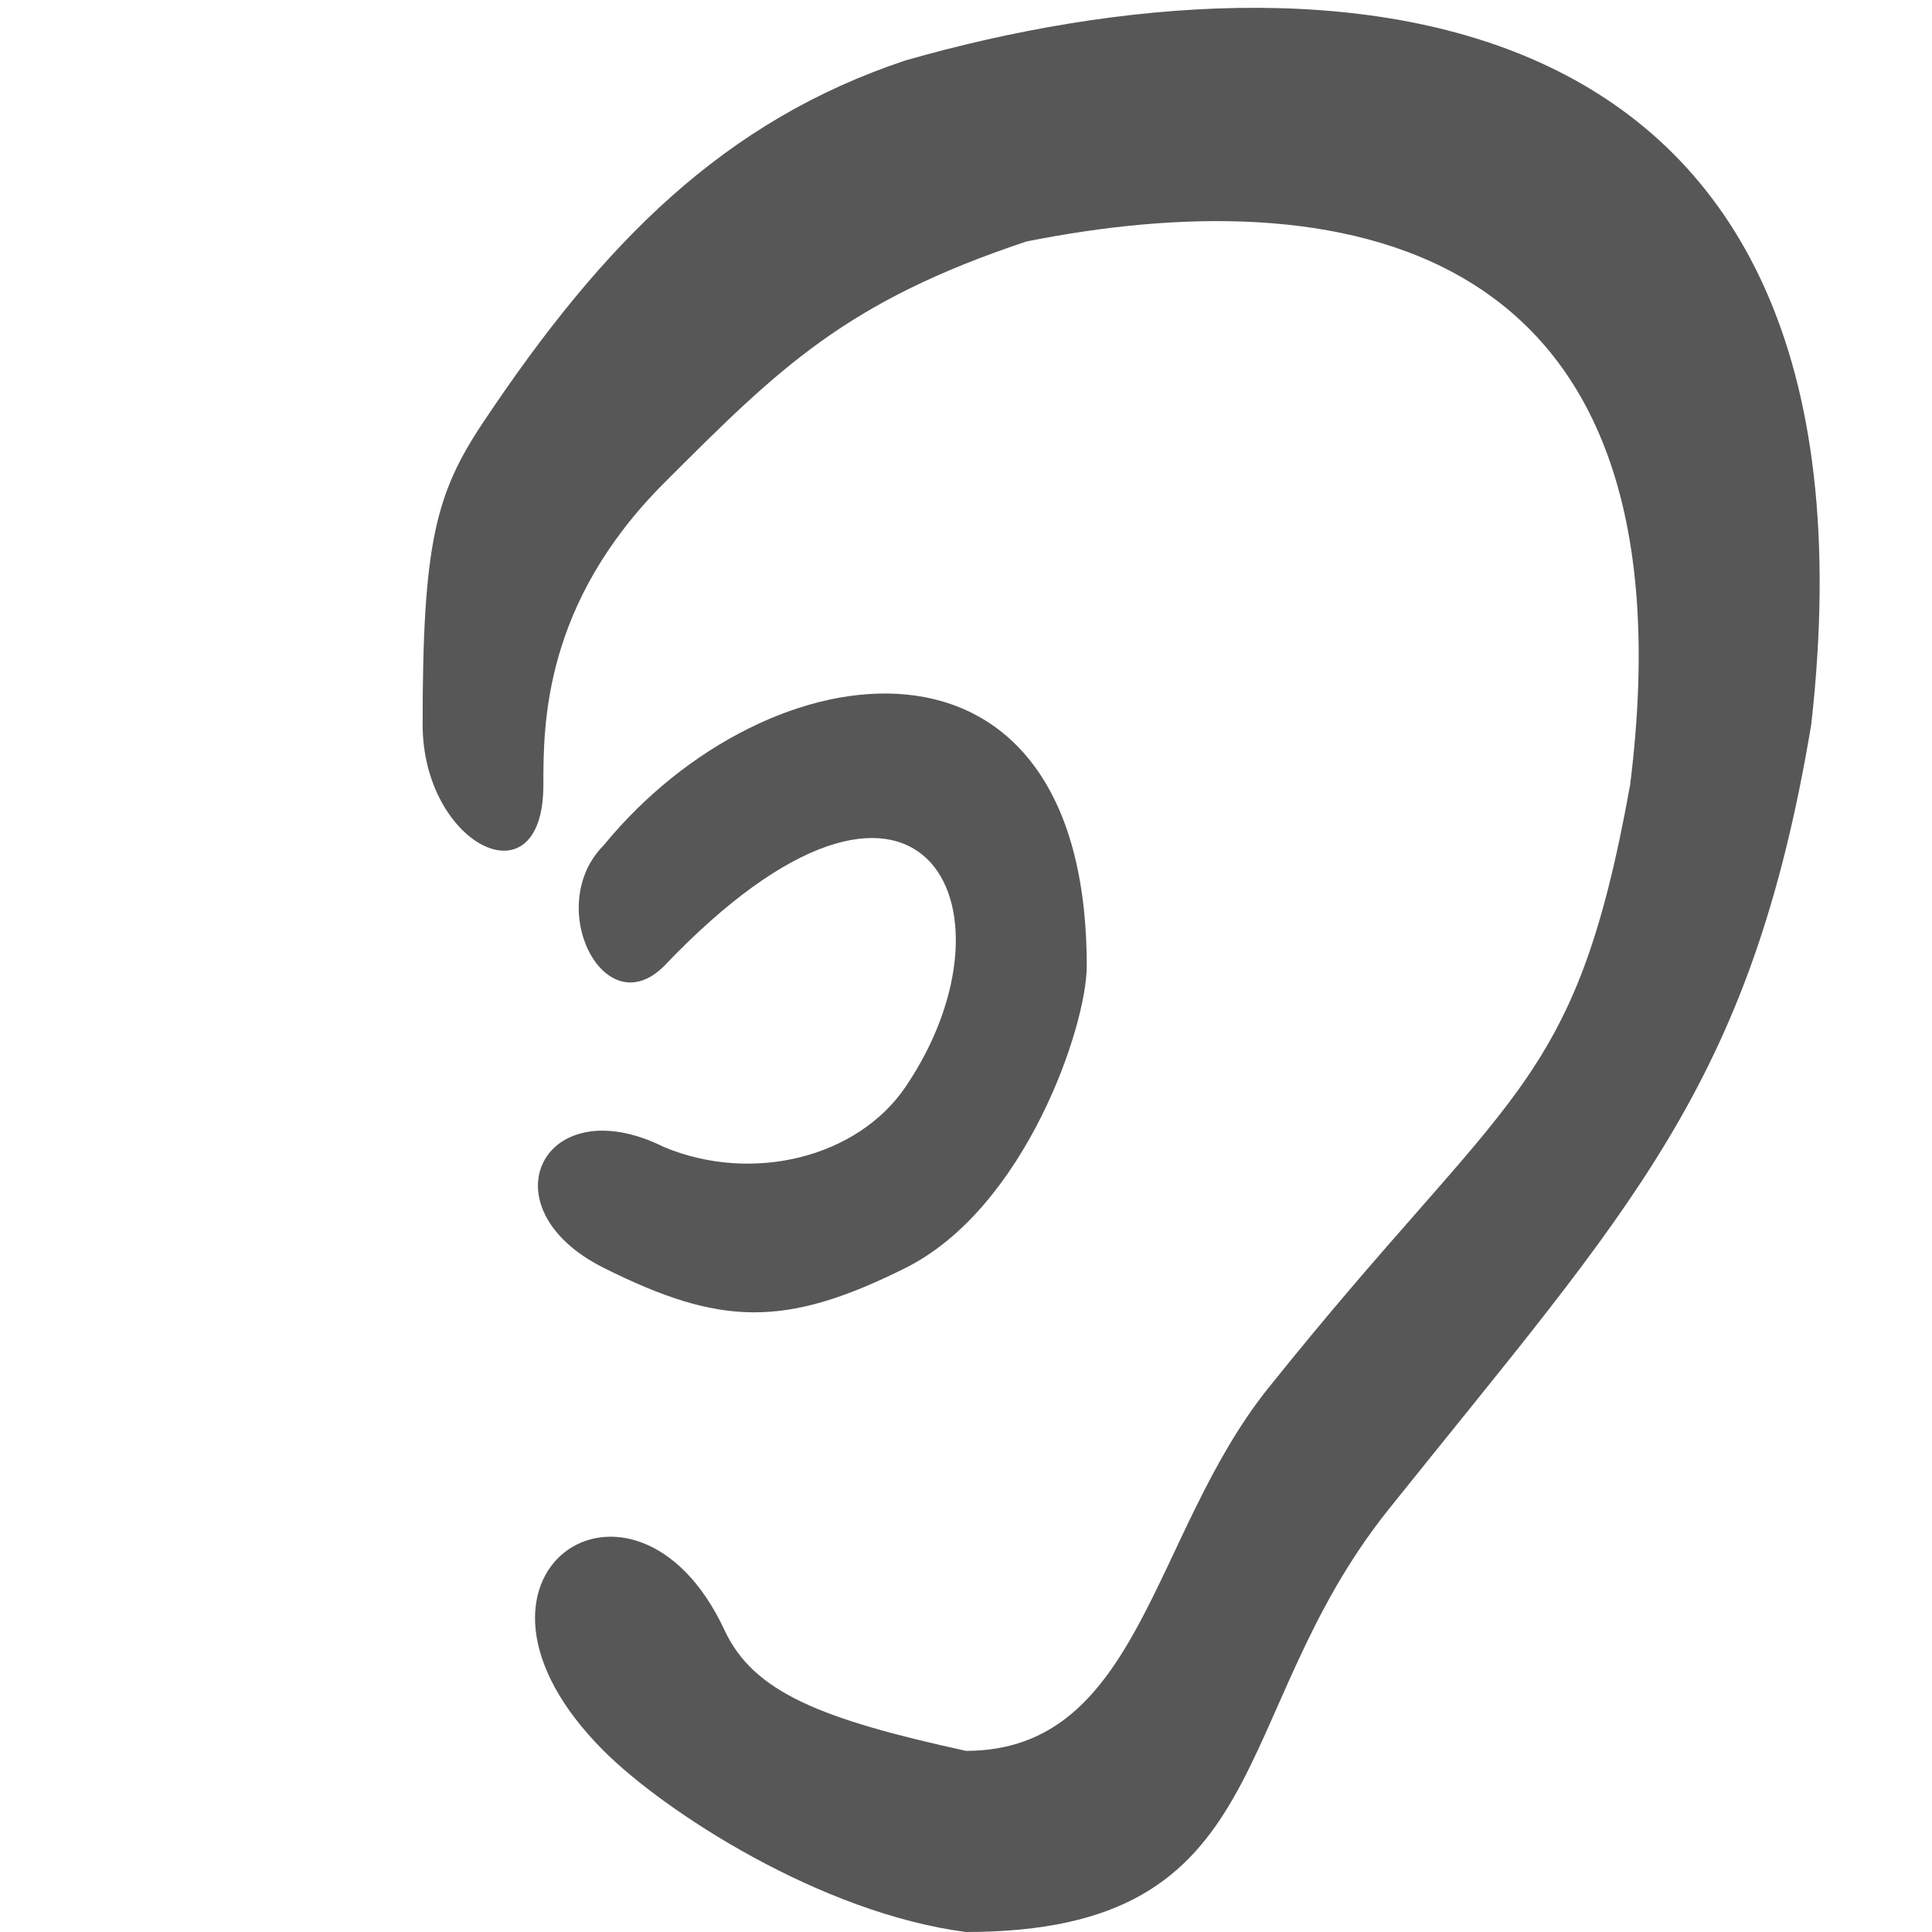
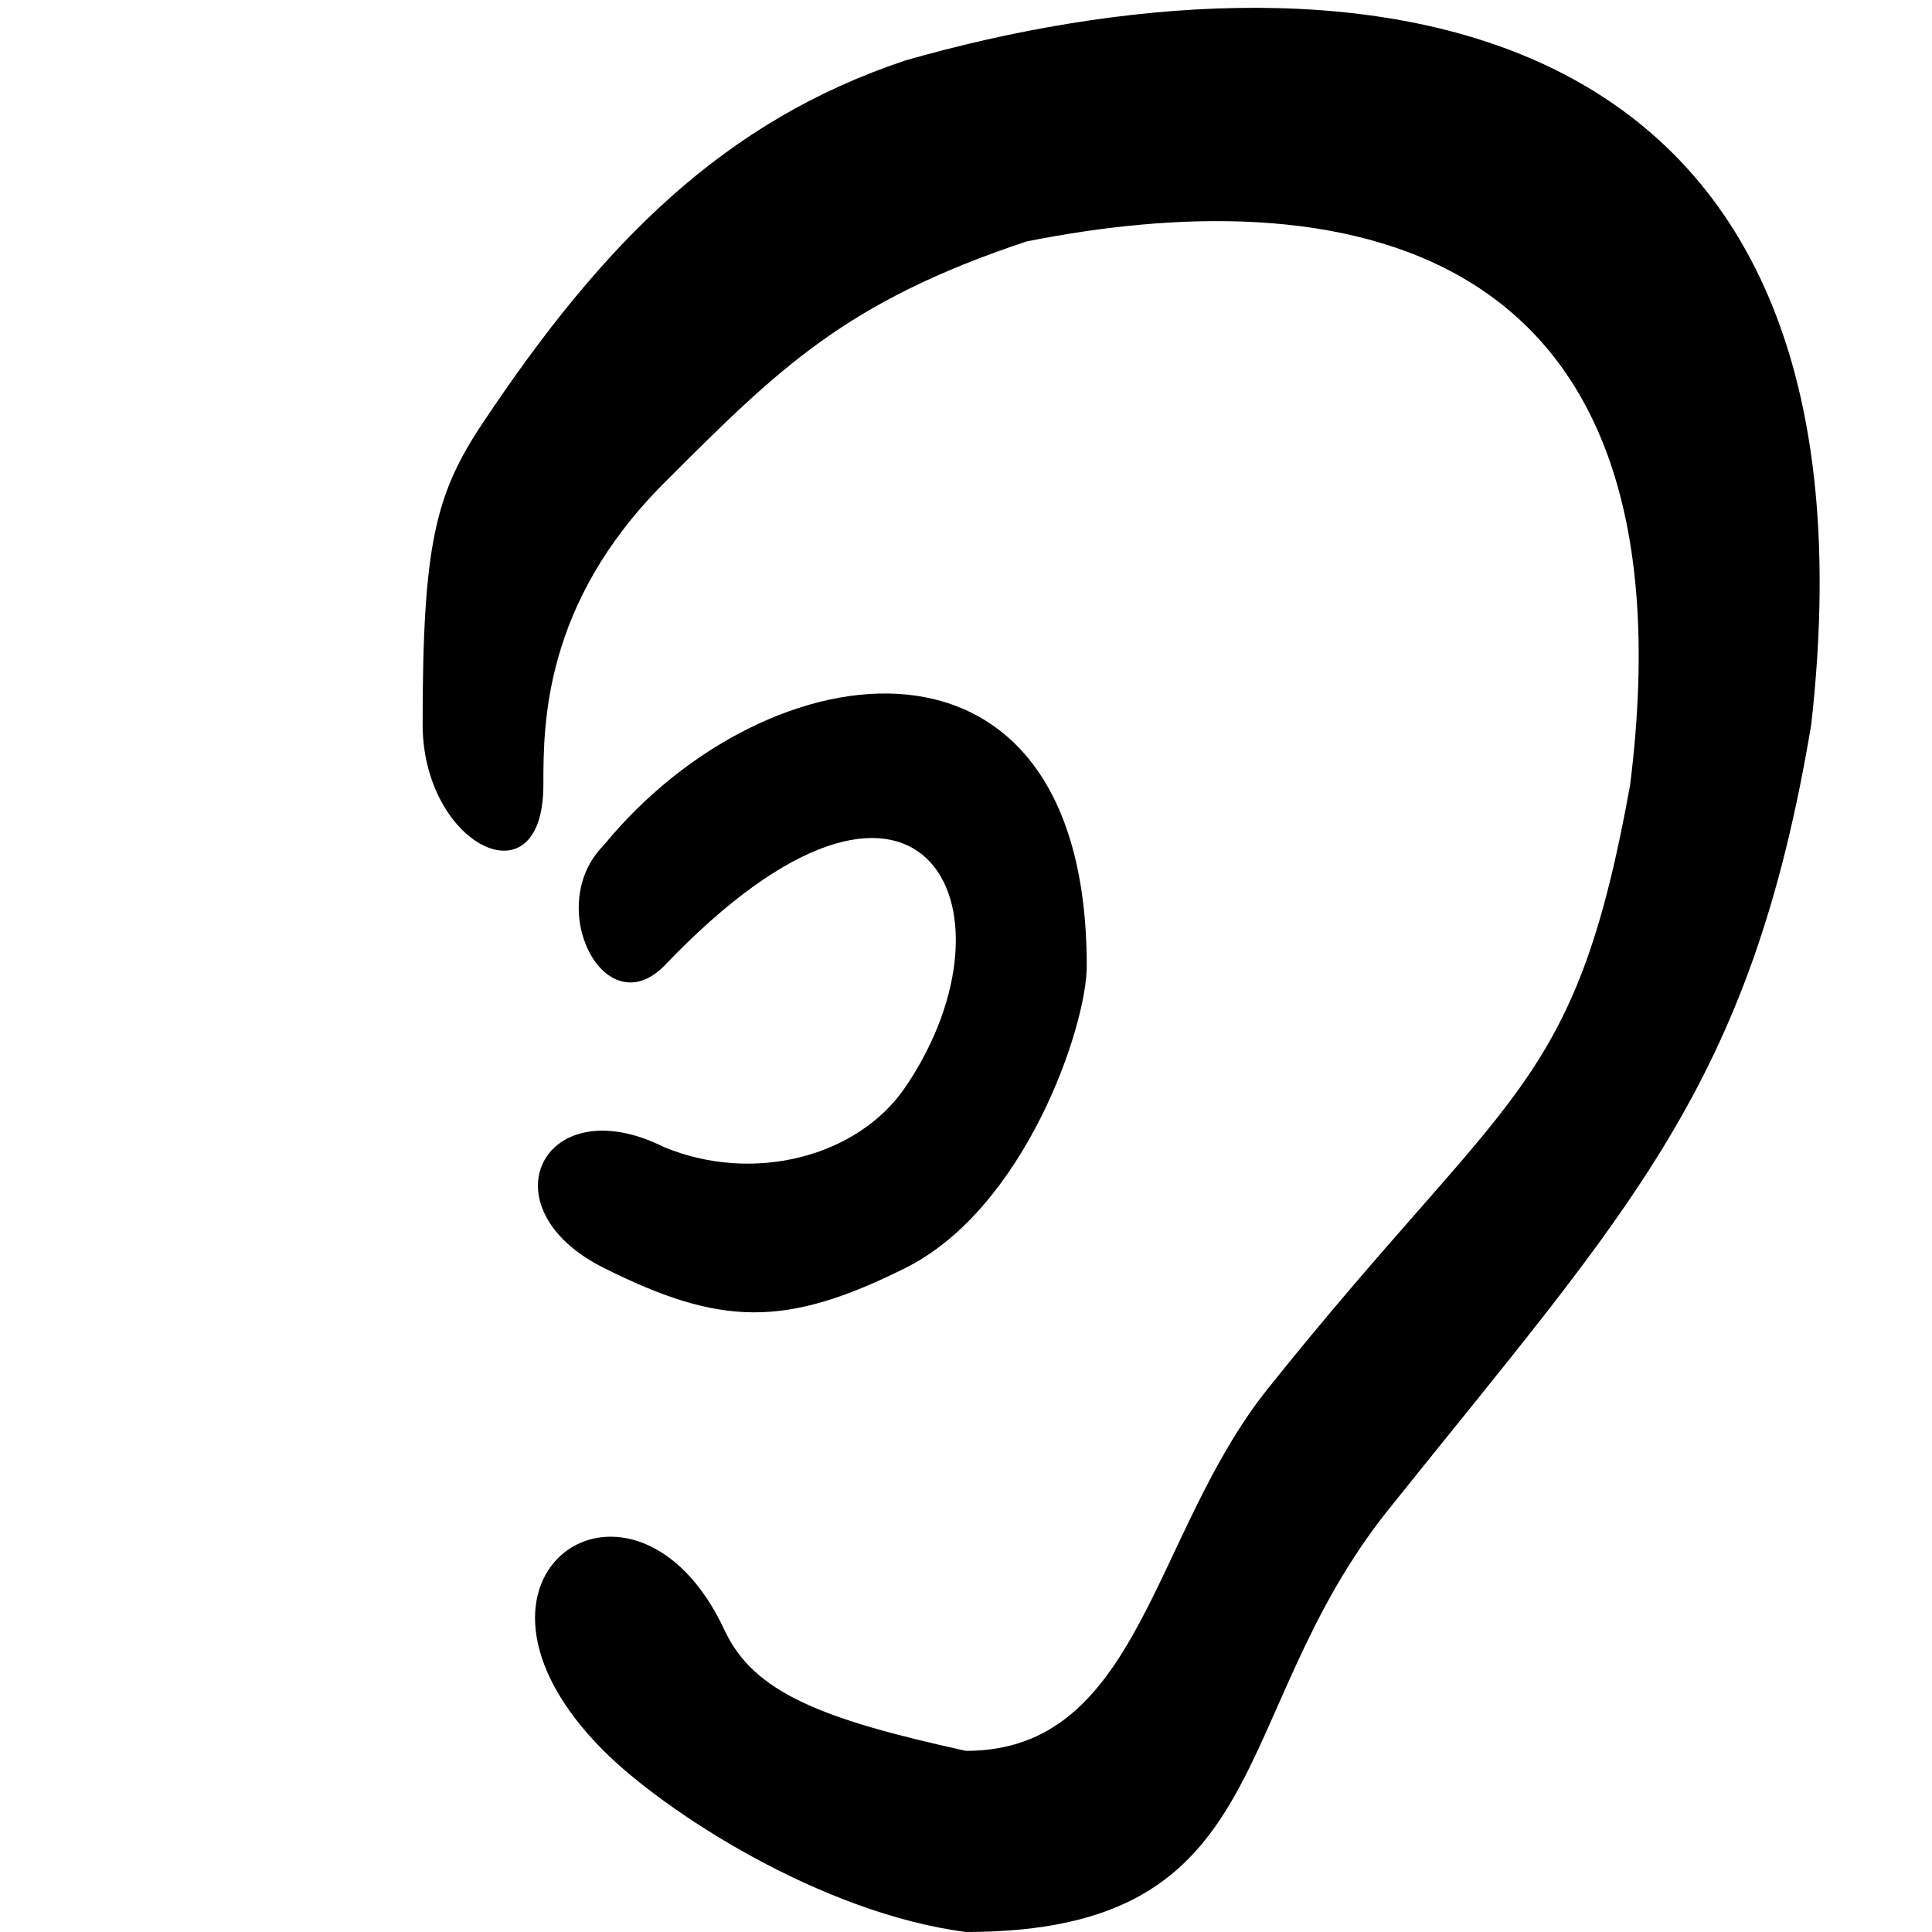
<svg xmlns="http://www.w3.org/2000/svg" width="128" height="128" id="svg2" version="1.1">
  <defs id="defs4">
    </defs>
  <g id="layer1" transform="translate(0,-924.3622)">
-     <path style="opacity:0.66;fill:#000000;fill-opacity:1;fill-rule:nonzero;stroke:none" d="m 60,928.362 c -12,4 -20,12 -28,24 -3.138,4.707 -4,8 -4,20 0,8 8,12 8,4 0,-4 0,-12 8,-20 7.601,-7.601 12,-12 24,-16 20,-4 44.634,-1.056 40,36 -3.675,20.43 -8,20 -24,40 -7.707,9.634 -8.444,24 -20,24 -9.597,-2.104 -14.076,-3.868 -16,-8 -5.935,-12.749 -19.662,-3.662 -8,8 4,4 14.341,10.748 24,12 20.822,0 17.108,-14.388 28,-28 16,-20 24,-28 28,-52 5.584,-49.584 -32,-52 -60,-44 z" id="rect2828" />
-     <path style="opacity:0.66;fill:#000000;fill-opacity:1;fill-rule:nonzero;stroke:none" d="m 40,980.362 c -4,4 0,12 4,8 16.921,-17.755 24.086,-3.948 16,8 -3.171,4.685 -10.13,6.432 -16,4 -8,-4 -12,4 -4,8 7.707,3.854 12,4 20,0 7.918,-3.959 12,-16 12,-20 0,-24 -21.129,-21.287 -32,-8 z" id="path3619" />
+     <path style="opacity:1;fill:#000000;fill-opacity:1;fill-rule:nonzero;stroke:none" d="m 60,928.362 c -12,4 -20,12 -28,24 -3.138,4.707 -4,8 -4,20 0,8 8,12 8,4 0,-4 0,-12 8,-20 7.601,-7.601 12,-12 24,-16 20,-4 44.634,-1.056 40,36 -3.675,20.43 -8,20 -24,40 -7.707,9.634 -8.444,24 -20,24 -9.597,-2.104 -14.076,-3.868 -16,-8 -5.935,-12.749 -19.662,-3.662 -8,8 4,4 14.341,10.748 24,12 20.822,0 17.108,-14.388 28,-28 16,-20 24,-28 28,-52 5.584,-49.584 -32,-52 -60,-44 z" id="rect2828" />
+     <path style="opacity:1;fill:#000000;fill-opacity:1;fill-rule:nonzero;stroke:none" d="m 40,980.362 c -4,4 0,12 4,8 16.921,-17.755 24.086,-3.948 16,8 -3.171,4.685 -10.13,6.432 -16,4 -8,-4 -12,4 -4,8 7.707,3.854 12,4 20,0 7.918,-3.959 12,-16 12,-20 0,-24 -21.129,-21.287 -32,-8 z" id="path3619" />
  </g>
</svg>
